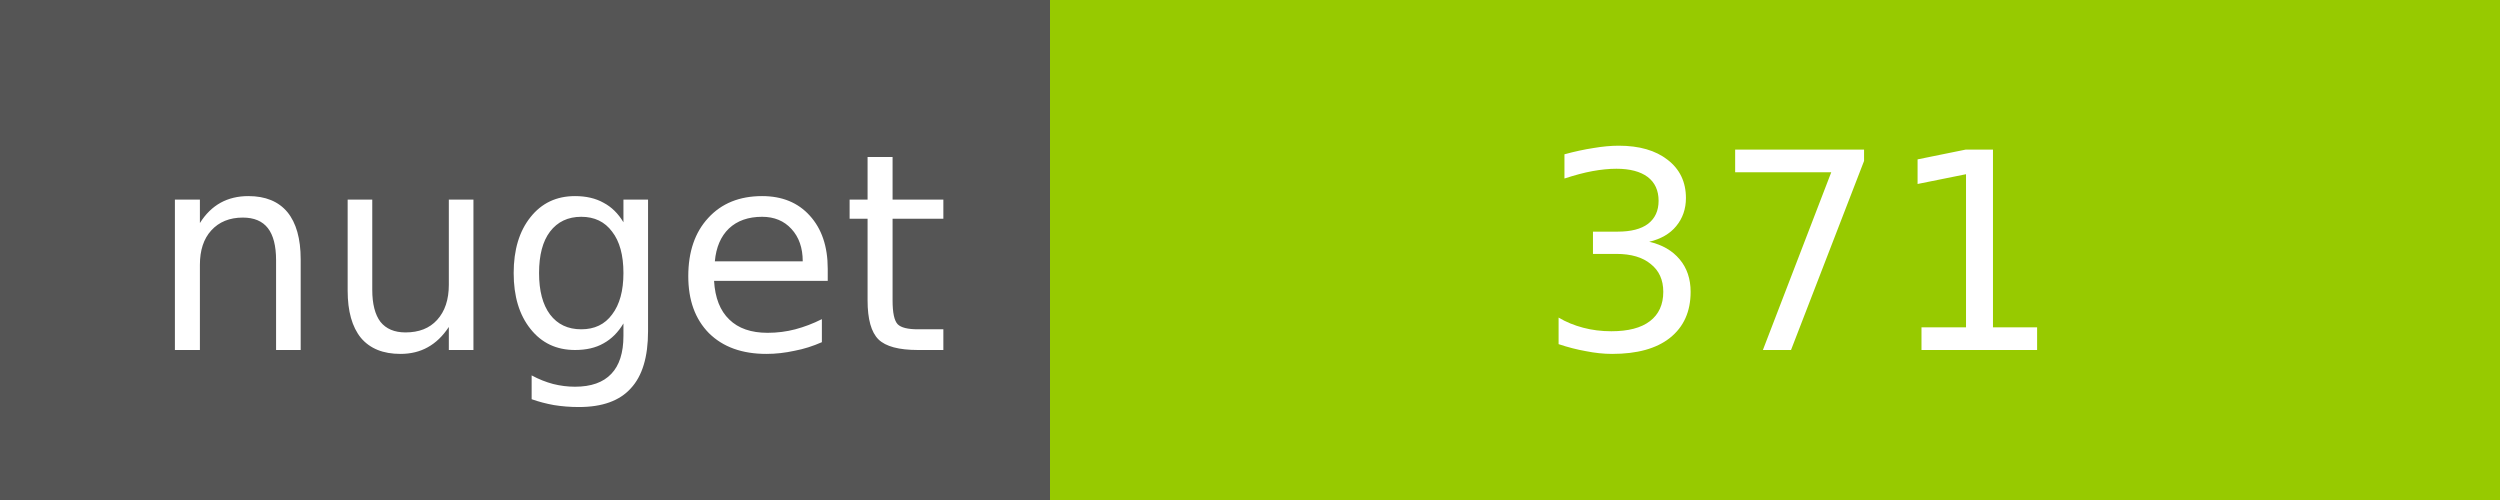
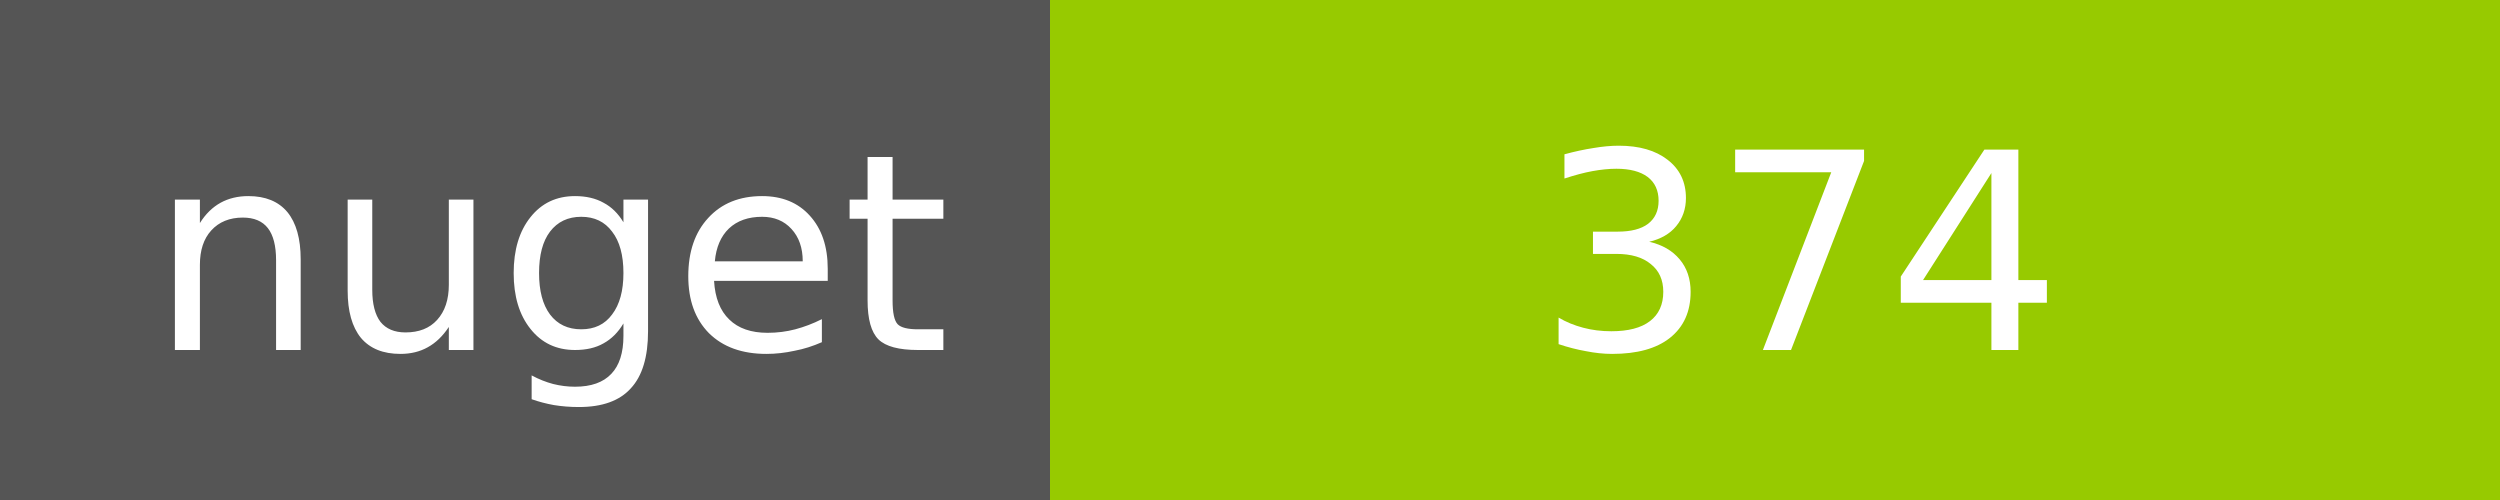
<svg xmlns="http://www.w3.org/2000/svg" width="100" height="20">
  <g shape-rendering="crispEdges">
    <path fill="#555" d="M0 0h42v20H0z" />
    <path fill="#97CA00" d="M42 0h58v20H42z" />
  </g>
  <g fill="#fff" text-anchor="middle" font-family="DejaVu Sans,Verdana,Geneva,sans-serif" font-size="11">
    <text x="22" y="14">nuget</text>
-     <text x="72" y="14">371</text>
+     <text x="72" y="14">374</text>
  </g>
</svg>
